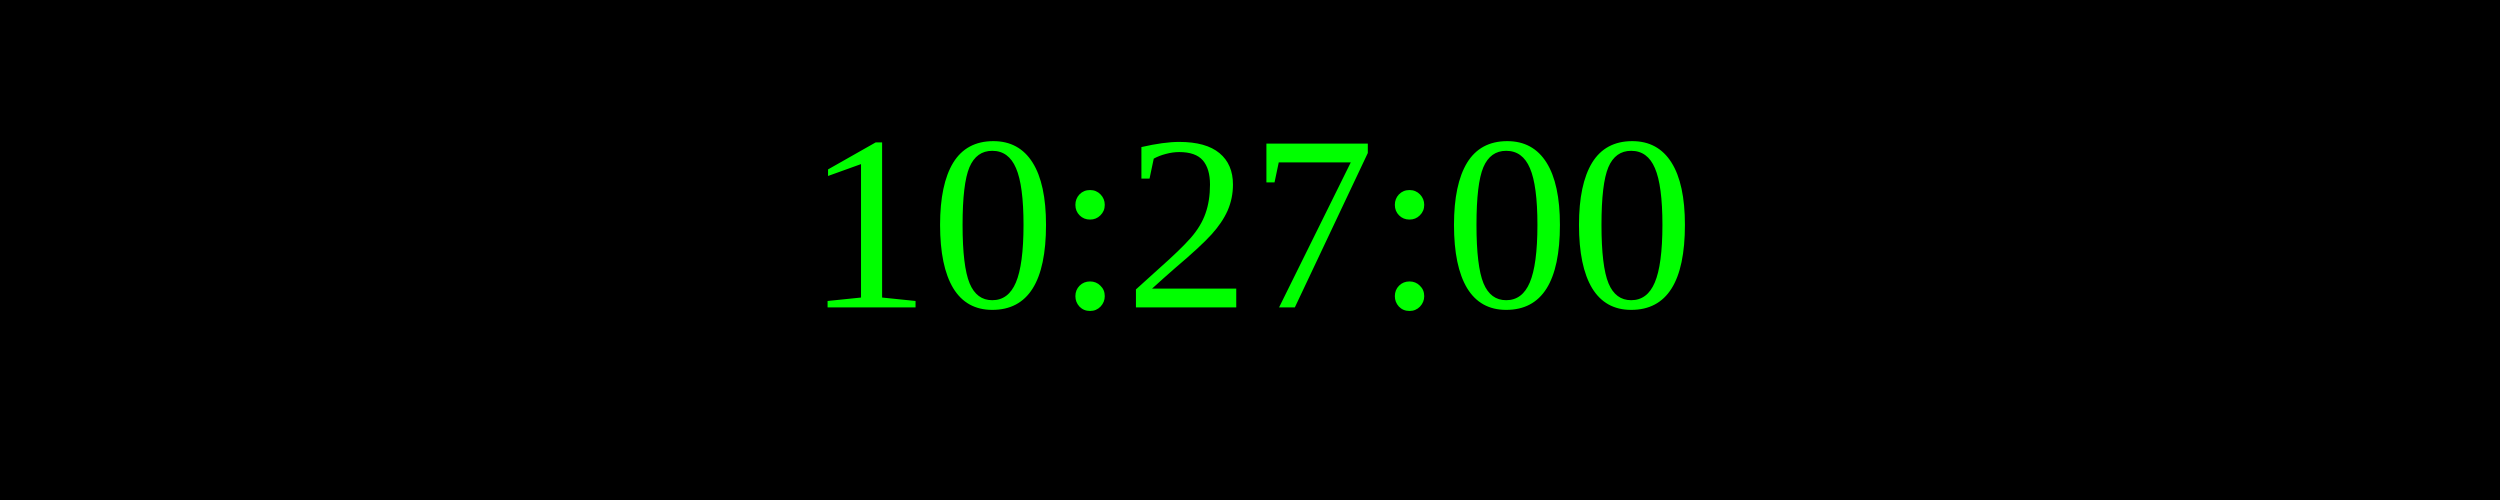
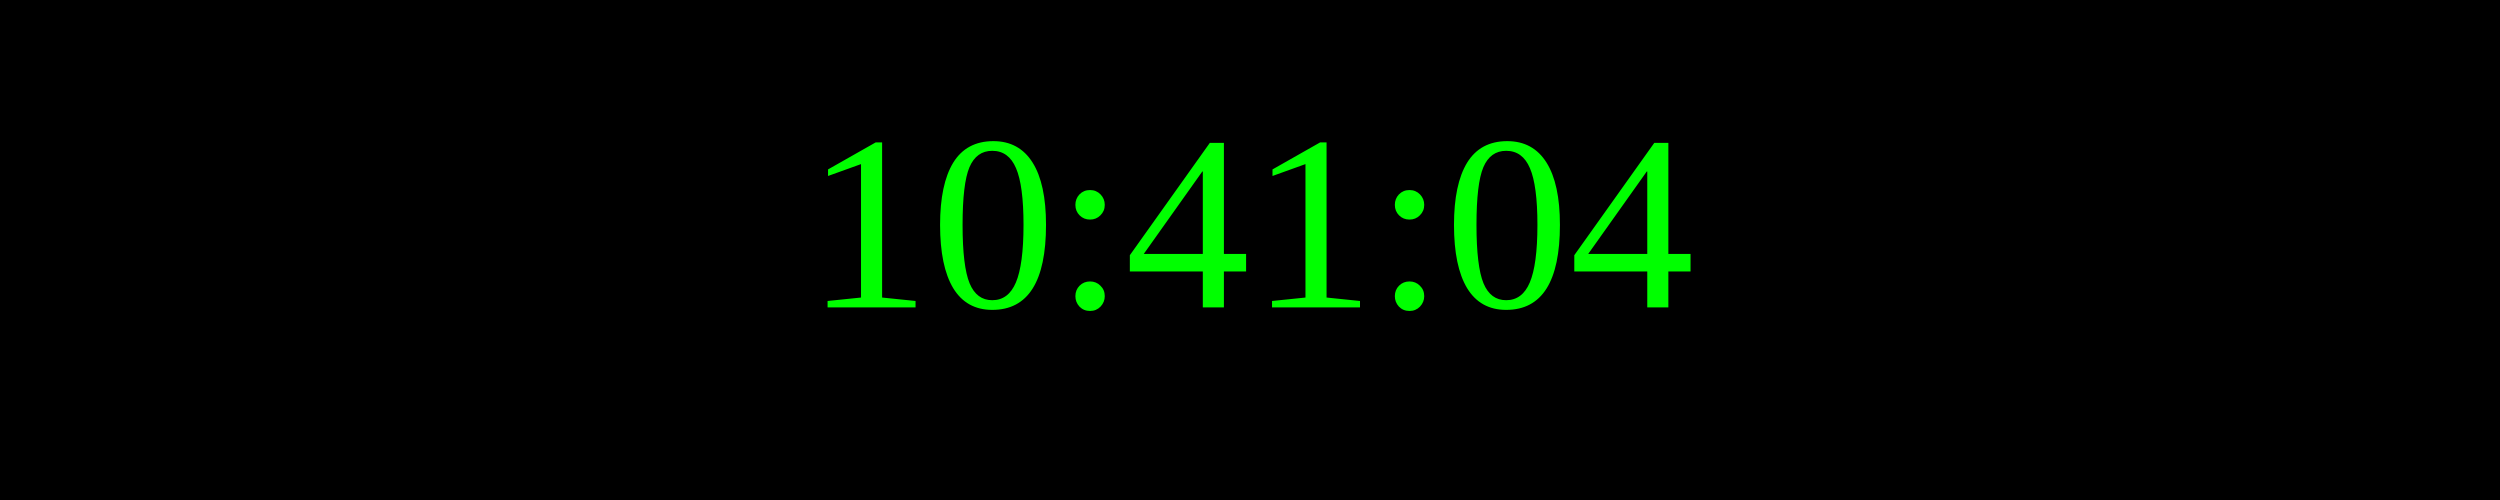
<svg xmlns="http://www.w3.org/2000/svg" width="250" height="50">
  <rect width="100%" height="100%" fill="black" />
  <text x="50%" y="50%" font-size="25" fill="lime" text-anchor="middle" dominant-baseline="middle">
- 10:27:00
+ 10:41:04
</text>
</svg>
